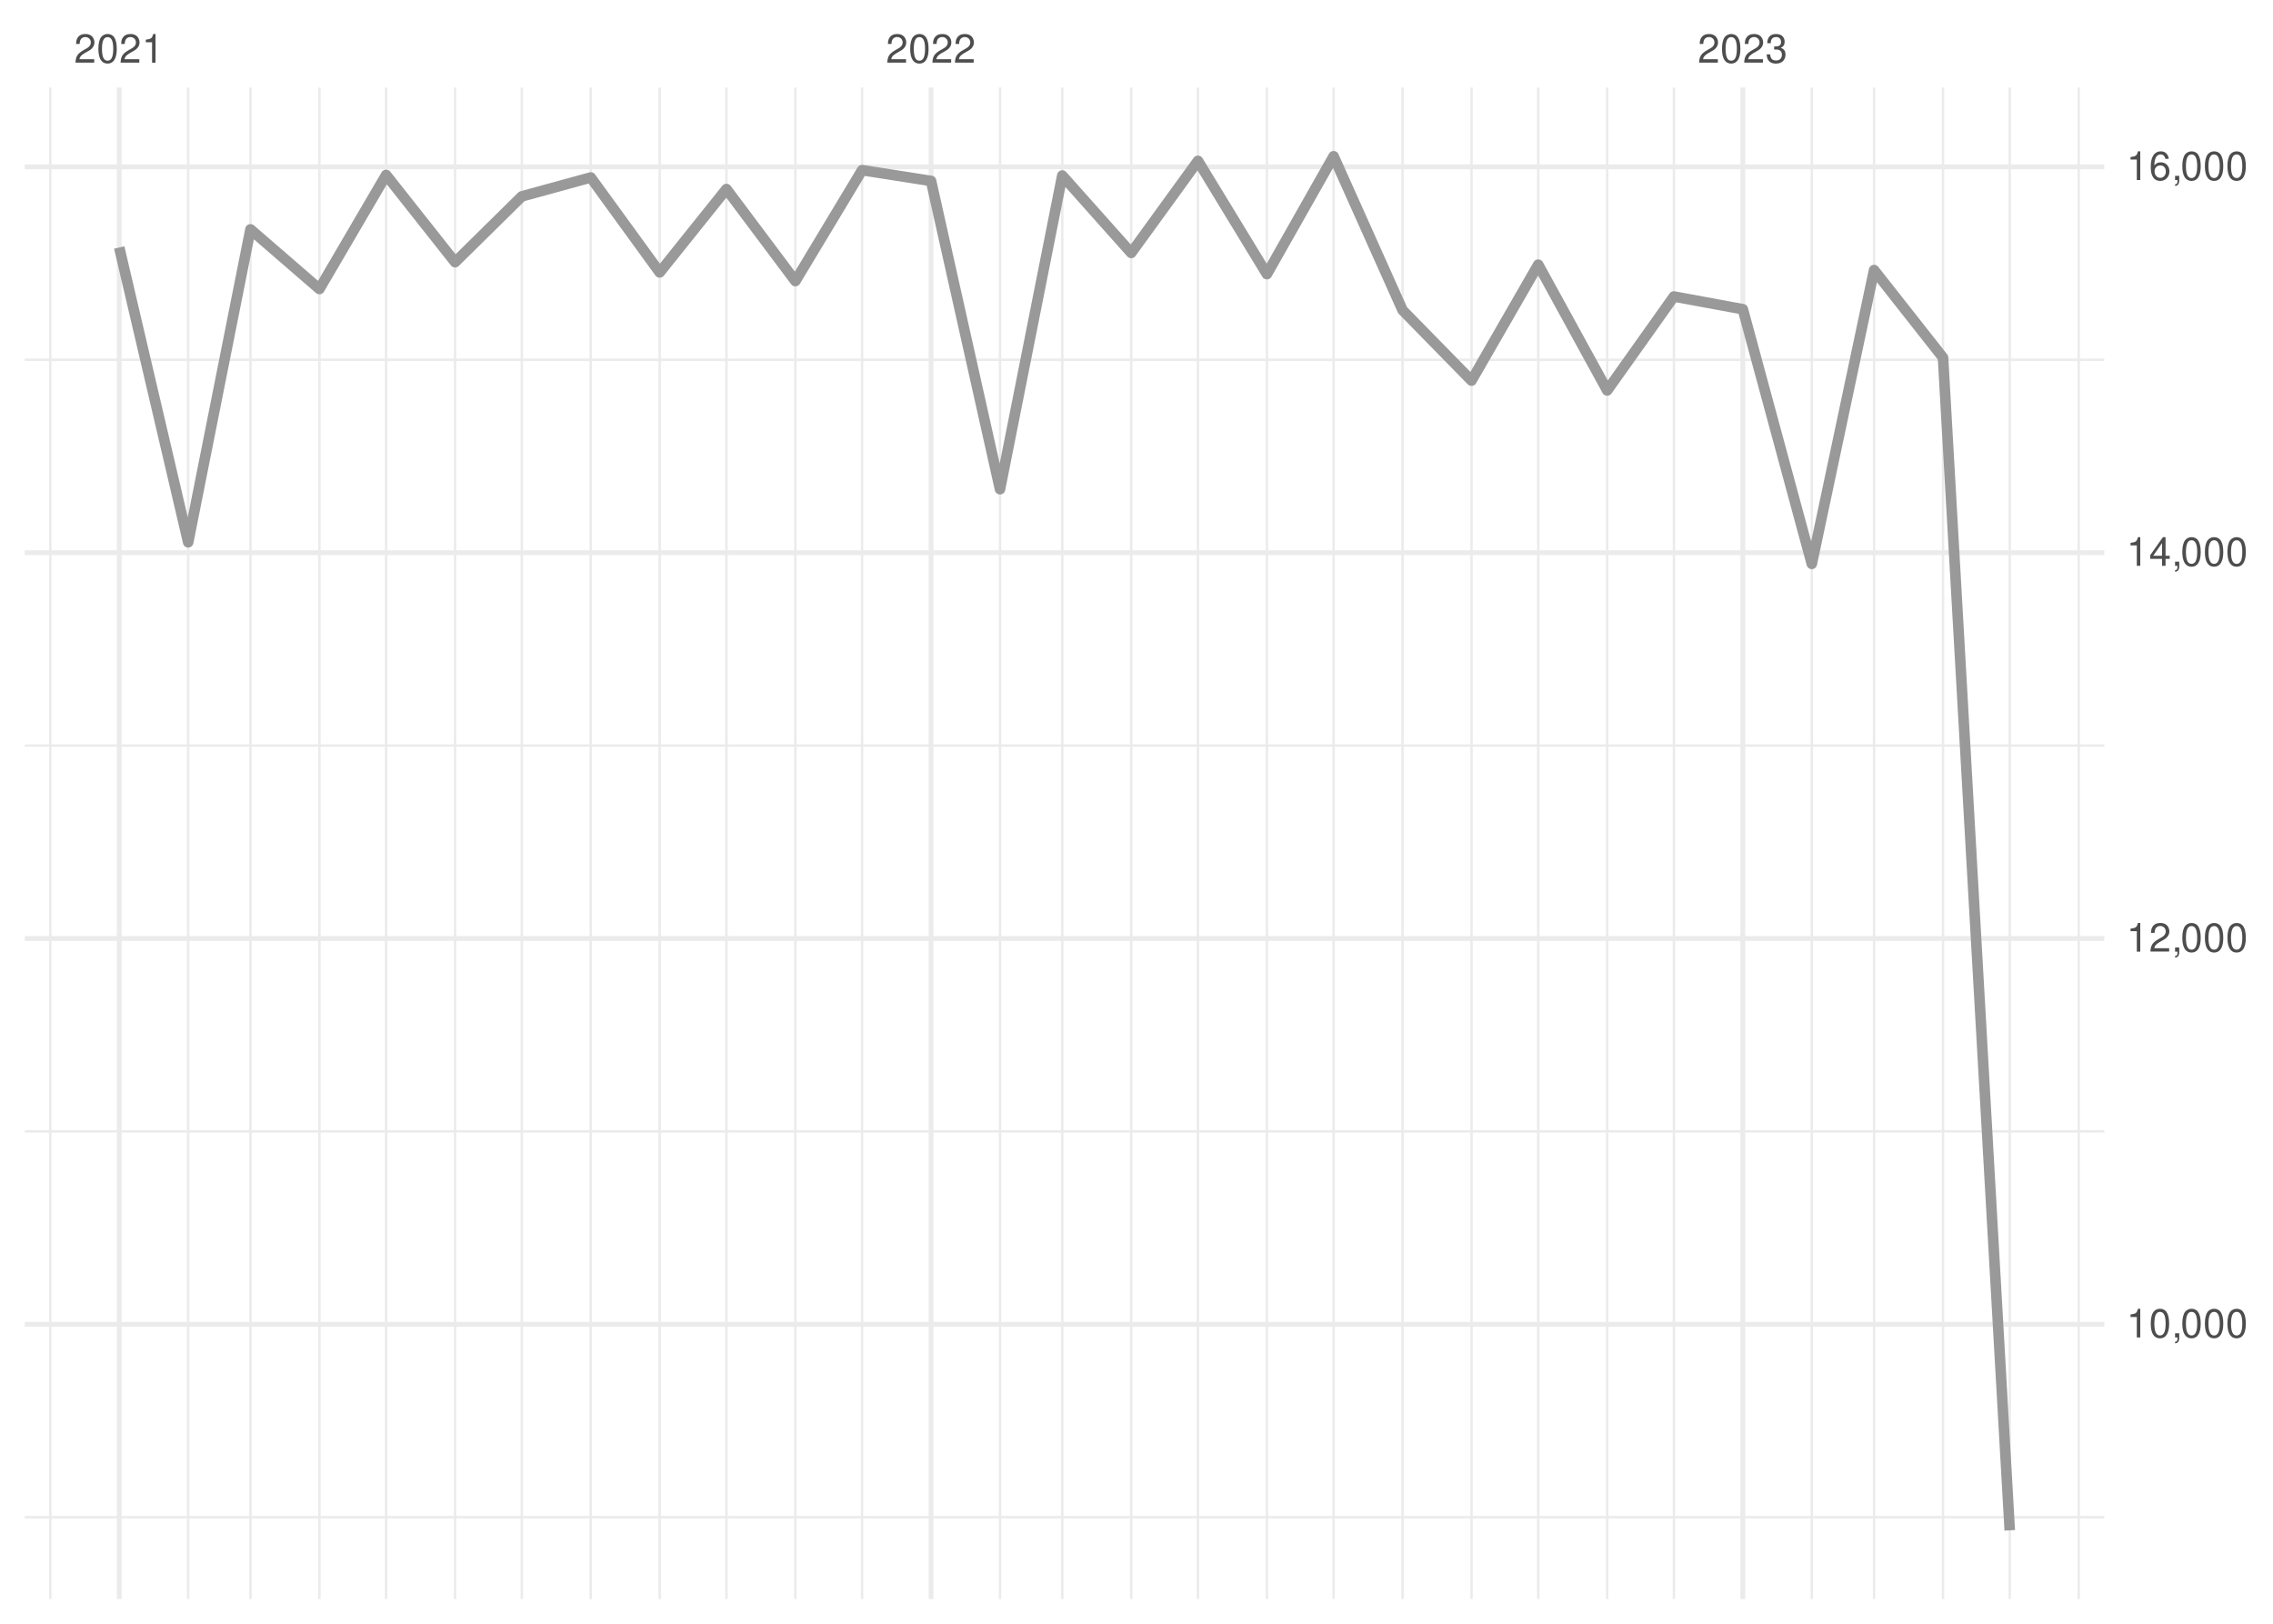
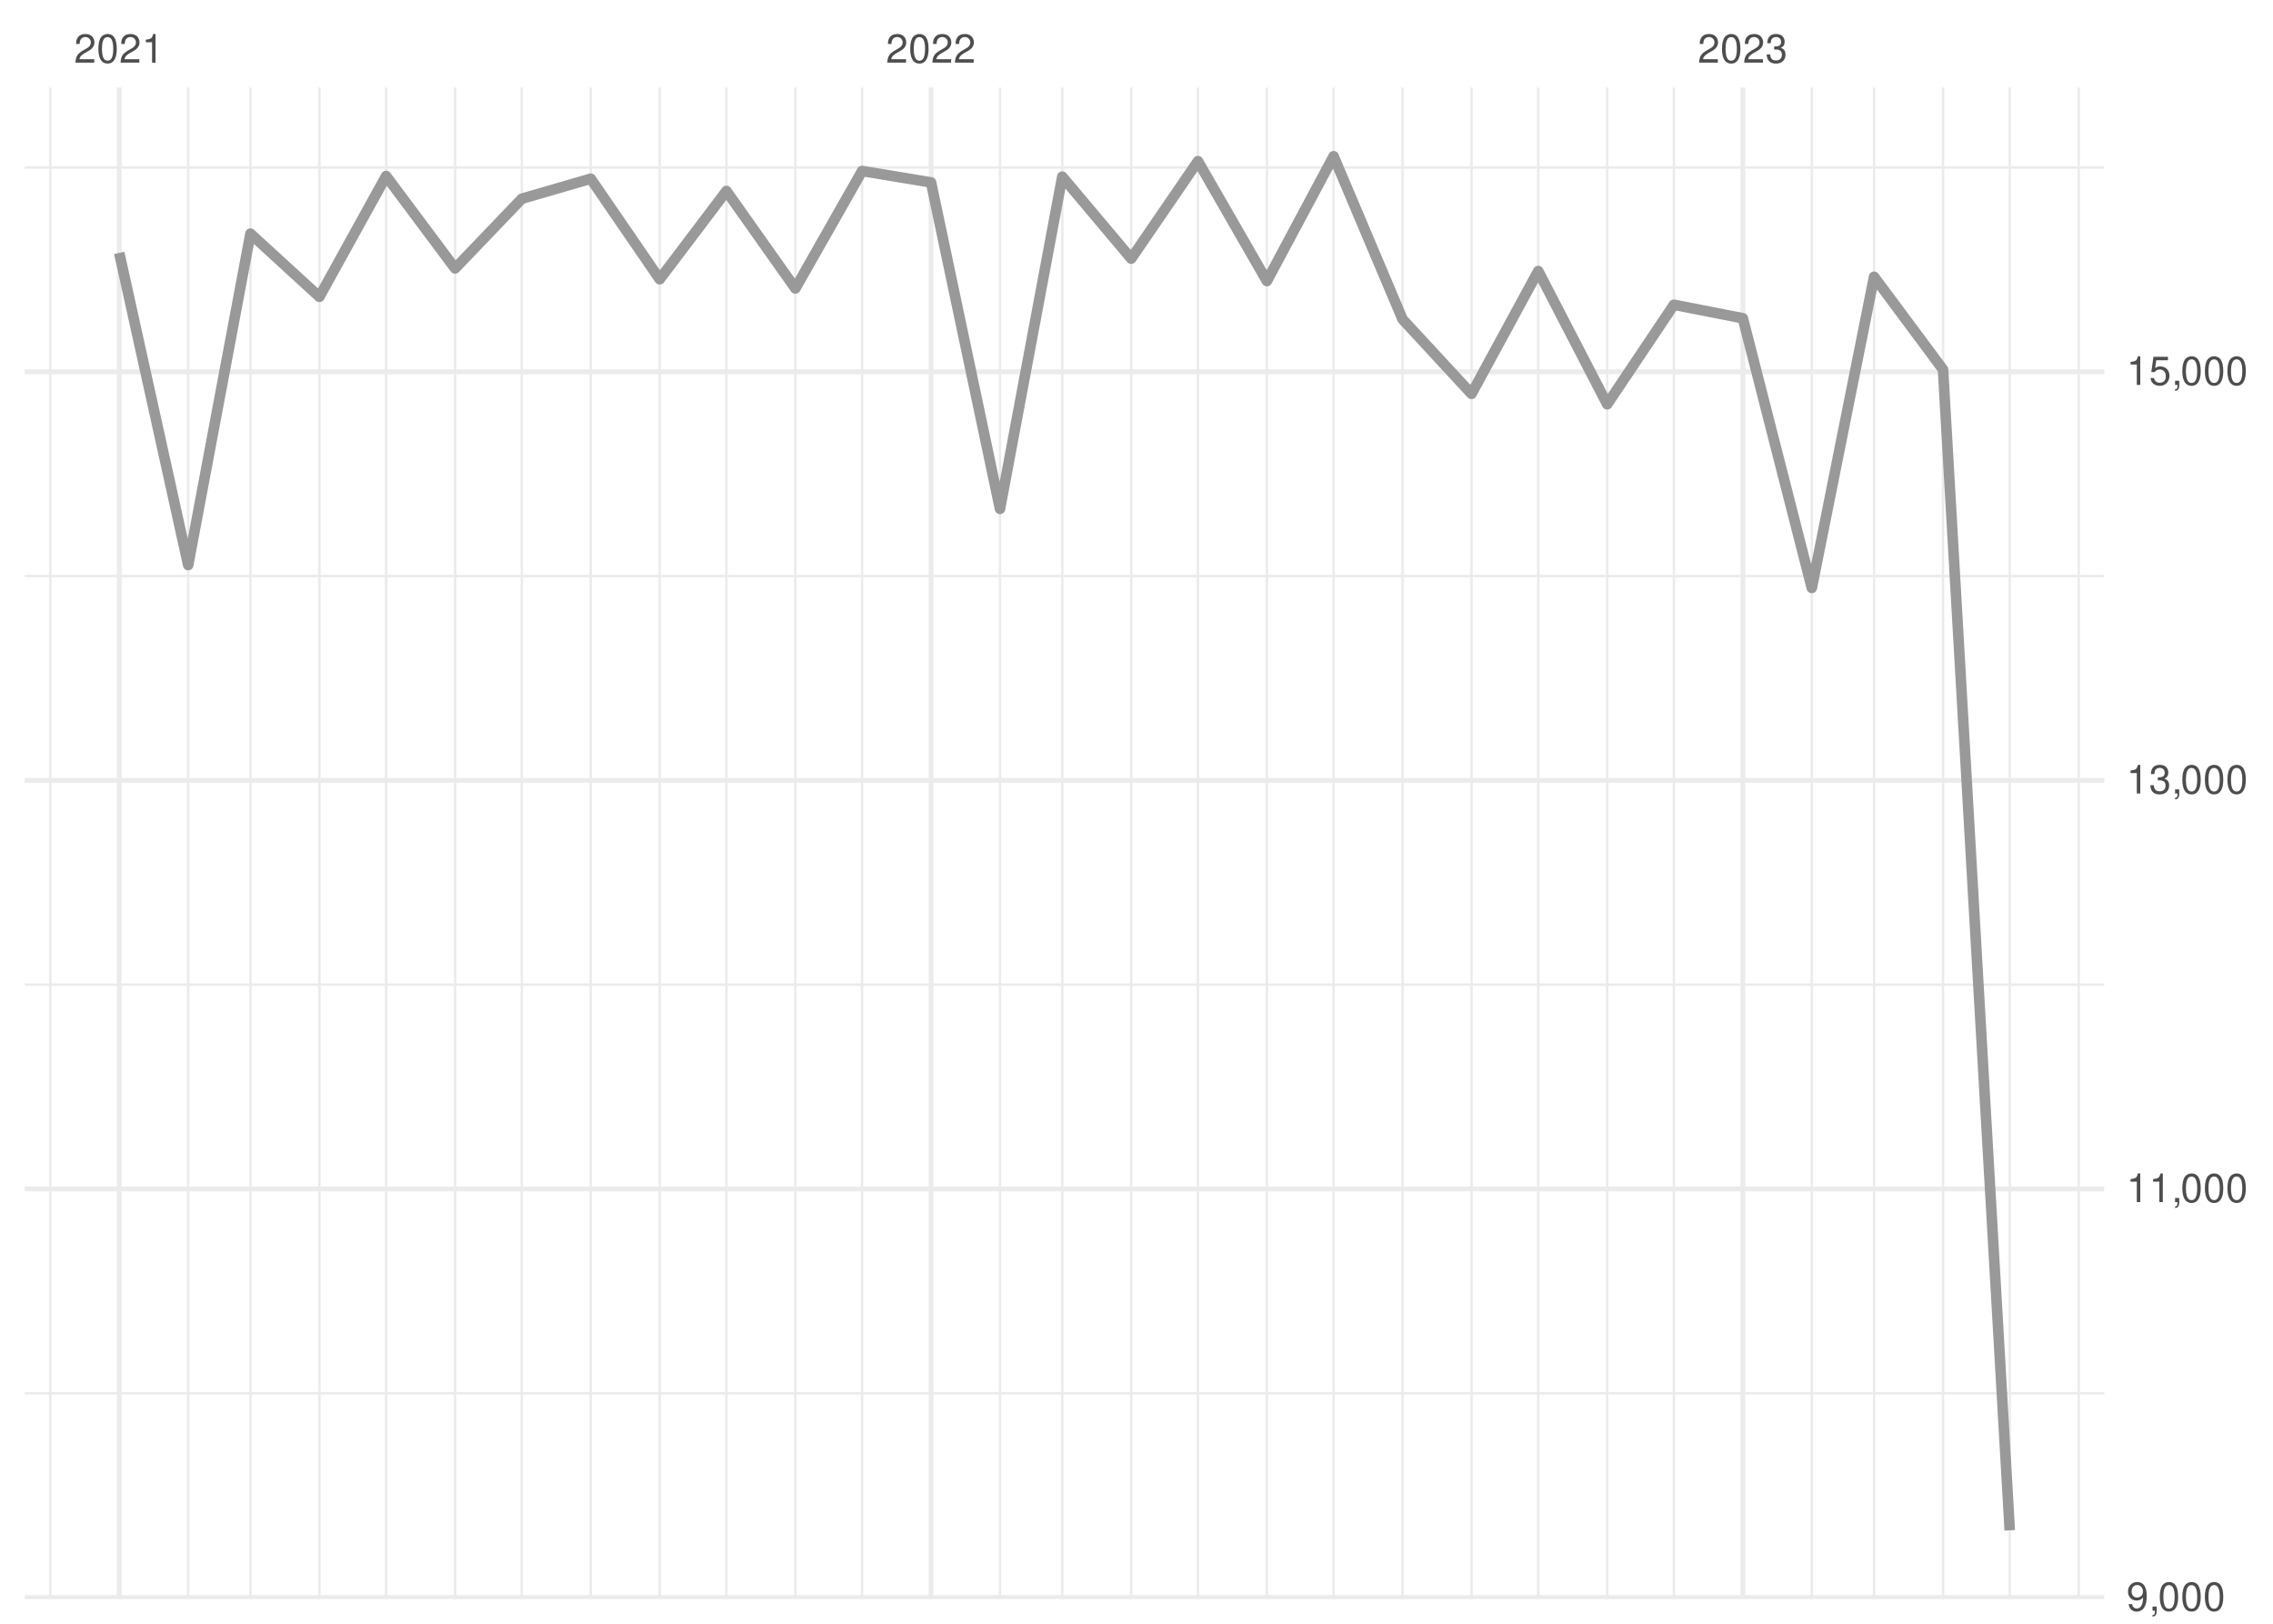
<svg xmlns="http://www.w3.org/2000/svg" xmlns:xlink="http://www.w3.org/1999/xlink" width="504pt" height="360pt" viewBox="0 0 504 360" version="1.1">
  <defs>
    <g>
      <symbol overflow="visible" id="glyph0-0">
        <path style="stroke:none;" d="" />
      </symbol>
      <symbol overflow="visible" id="glyph0-1">
        <path style="stroke:none;" d="M 4.453 -0.766 L 1.172 -0.766 C 1.25 -1.297 1.531 -1.625 2.297 -2.094 L 3.172 -2.594 C 4.047 -3.062 4.5 -3.719 4.5 -4.5 C 4.5 -5.031 4.281 -5.531 3.922 -5.875 C 3.547 -6.203 3.094 -6.359 2.5 -6.359 C 1.703 -6.359 1.125 -6.078 0.781 -5.531 C 0.547 -5.203 0.453 -4.797 0.438 -4.156 L 1.219 -4.156 C 1.234 -4.594 1.297 -4.844 1.406 -5.062 C 1.594 -5.438 2 -5.688 2.469 -5.688 C 3.172 -5.688 3.703 -5.172 3.703 -4.484 C 3.703 -3.969 3.406 -3.531 2.859 -3.219 L 2.047 -2.75 C 0.75 -2 0.375 -1.406 0.297 -0.016 L 4.453 -0.016 Z M 4.453 -0.766 " />
      </symbol>
      <symbol overflow="visible" id="glyph0-2">
        <path style="stroke:none;" d="M 2.422 -6.359 C 1.844 -6.359 1.312 -6.094 0.984 -5.672 C 0.578 -5.109 0.375 -4.25 0.375 -3.078 C 0.375 -0.938 1.078 0.203 2.422 0.203 C 3.734 0.203 4.453 -0.938 4.453 -3.031 C 4.453 -4.25 4.266 -5.078 3.859 -5.672 C 3.531 -6.109 3.016 -6.359 2.422 -6.359 Z M 2.422 -5.672 C 3.25 -5.672 3.672 -4.828 3.672 -3.094 C 3.672 -1.281 3.266 -0.438 2.406 -0.438 C 1.578 -0.438 1.172 -1.312 1.172 -3.062 C 1.172 -4.828 1.578 -5.672 2.422 -5.672 Z M 2.422 -5.672 " />
      </symbol>
      <symbol overflow="visible" id="glyph0-3">
        <path style="stroke:none;" d="M 2.281 -4.531 L 2.281 0 L 3.047 0 L 3.047 -6.359 L 2.547 -6.359 C 2.266 -5.391 2.094 -5.25 0.891 -5.094 L 0.891 -4.531 Z M 2.281 -4.531 " />
      </symbol>
      <symbol overflow="visible" id="glyph0-4">
        <path style="stroke:none;" d="M 1.938 -2.922 L 2.359 -2.922 C 3.203 -2.922 3.656 -2.531 3.656 -1.766 C 3.656 -0.969 3.172 -0.484 2.375 -0.484 C 1.516 -0.484 1.109 -0.922 1.062 -1.844 L 0.281 -1.844 C 0.312 -1.344 0.406 -1 0.547 -0.719 C 0.875 -0.109 1.484 0.203 2.344 0.203 C 3.625 0.203 4.453 -0.578 4.453 -1.781 C 4.453 -2.594 4.141 -3.031 3.391 -3.297 C 3.969 -3.531 4.266 -3.969 4.266 -4.609 C 4.266 -5.703 3.547 -6.359 2.359 -6.359 C 1.109 -6.359 0.438 -5.656 0.406 -4.312 L 1.188 -4.312 C 1.203 -4.703 1.234 -4.922 1.328 -5.109 C 1.5 -5.469 1.891 -5.688 2.375 -5.688 C 3.062 -5.688 3.469 -5.266 3.469 -4.578 C 3.469 -4.141 3.312 -3.859 2.969 -3.719 C 2.766 -3.625 2.484 -3.594 1.938 -3.578 Z M 1.938 -2.922 " />
      </symbol>
      <symbol overflow="visible" id="glyph0-5">
+         <path style="stroke:none;" d="M 0.469 -1.453 C 0.609 -0.406 1.281 0.203 2.234 0.203 C 2.922 0.203 3.547 -0.125 3.922 -0.703 C 4.297 -1.328 4.484 -2.109 4.484 -3.25 C 4.484 -4.328 4.312 -5 3.953 -5.562 C 3.609 -6.094 3.062 -6.359 2.375 -6.359 C 1.188 -6.359 0.328 -5.469 0.328 -4.234 C 0.328 -3.062 1.125 -2.25 2.25 -2.25 C 2.844 -2.25 3.281 -2.453 3.672 -2.938 C 3.672 -1.359 3.172 -0.484 2.281 -0.484 C 1.734 -0.484 1.359 -0.828 1.234 -1.453 Z M 2.359 -5.688 C 3.094 -5.688 3.641 -5.078 3.641 -4.25 C 3.641 -3.469 3.109 -2.922 2.344 -2.922 C 1.594 -2.922 1.125 -3.453 1.125 -4.297 C 1.125 -5.109 1.641 -5.688 2.359 -5.688 Z M 2.359 -5.688 " />
+       </symbol>
+       <symbol overflow="visible" id="glyph0-6">
        <path style="stroke:none;" d="M 0.766 -0.922 L 0.766 0 L 1.297 0 L 1.297 0.156 C 1.297 0.766 1.172 0.938 0.766 0.953 L 0.766 1.297 C 1.344 1.312 1.688 0.891 1.688 0.141 L 1.688 -0.922 Z M 0.766 -0.922 " />
      </symbol>
-       <symbol overflow="visible" id="glyph0-6">
-         <path style="stroke:none;" d="M 2.875 -1.547 L 2.875 0 L 3.656 0 L 3.656 -1.547 L 4.578 -1.547 L 4.578 -2.234 L 3.656 -2.234 L 3.656 -6.359 L 3.078 -6.359 L 0.25 -2.359 L 0.25 -1.547 Z M 2.875 -2.234 L 0.922 -2.234 L 2.875 -5.047 Z M 2.875 -2.234 " />
-       </symbol>
      <symbol overflow="visible" id="glyph0-7">
-         <path style="stroke:none;" d="M 4.375 -4.703 C 4.234 -5.75 3.562 -6.359 2.609 -6.359 C 1.922 -6.359 1.312 -6.031 0.938 -5.453 C 0.547 -4.828 0.375 -4.062 0.375 -2.906 C 0.375 -1.828 0.531 -1.156 0.906 -0.594 C 1.234 -0.078 1.781 0.203 2.469 0.203 C 3.656 0.203 4.516 -0.688 4.516 -1.922 C 4.516 -3.094 3.719 -3.922 2.609 -3.922 C 1.984 -3.922 1.5 -3.688 1.172 -3.234 C 1.172 -4.797 1.672 -5.672 2.562 -5.672 C 3.109 -5.672 3.484 -5.328 3.609 -4.703 Z M 2.5 -3.234 C 3.25 -3.234 3.719 -2.703 3.719 -1.859 C 3.719 -1.062 3.188 -0.484 2.484 -0.484 C 1.766 -0.484 1.219 -1.094 1.219 -1.906 C 1.219 -2.688 1.734 -3.234 2.5 -3.234 Z M 2.5 -3.234 " />
+         <path style="stroke:none;" d="M 4.188 -6.234 L 0.969 -6.234 L 0.5 -2.844 L 1.219 -2.844 C 1.578 -3.266 1.875 -3.422 2.359 -3.422 C 3.203 -3.422 3.719 -2.844 3.719 -1.922 C 3.719 -1.031 3.203 -0.484 2.359 -0.484 C 1.688 -0.484 1.266 -0.828 1.078 -1.531 L 0.312 -1.531 C 0.406 -1.016 0.5 -0.781 0.688 -0.547 C 1.031 -0.078 1.672 0.203 2.375 0.203 C 3.641 0.203 4.516 -0.719 4.516 -2.031 C 4.516 -3.266 3.688 -4.109 2.5 -4.109 C 2.062 -4.109 1.703 -4 1.344 -3.734 L 1.594 -5.469 L 4.188 -5.469 Z M 4.188 -6.234 " />
      </symbol>
    </g>
    <clipPath id="clip1">
-       <path d="M 5.48 336 L 466.59 336 L 466.59 337 L 5.48 337 Z M 5.48 336 " />
+       <path d="M 5.48 308 L 466.59 308 L 466.59 310 L 5.48 310 Z M 5.48 308 " />
    </clipPath>
    <clipPath id="clip2">
-       <path d="M 5.48 250 L 466.59 250 L 466.59 252 L 5.48 252 Z M 5.48 250 " />
+       <path d="M 5.48 218 L 466.59 218 L 466.59 219 L 5.48 219 Z M 5.48 218 " />
    </clipPath>
    <clipPath id="clip3">
-       <path d="M 5.48 165 L 466.59 165 L 466.59 166 L 5.48 166 Z M 5.48 165 " />
+       <path d="M 5.48 127 L 466.59 127 L 466.59 128 L 5.48 128 Z M 5.48 127 " />
    </clipPath>
    <clipPath id="clip4">
-       <path d="M 5.48 79 L 466.59 79 L 466.59 81 L 5.48 81 Z M 5.48 79 " />
+       <path d="M 5.48 36 L 466.59 36 L 466.59 38 L 5.48 38 Z M 5.48 36 " />
    </clipPath>
    <clipPath id="clip5">
      <path d="M 10 19.41 L 12 19.41 L 12 354.52 L 10 354.52 Z M 10 19.41 " />
    </clipPath>
    <clipPath id="clip6">
      <path d="M 41 19.41 L 42 19.41 L 42 354.52 L 41 354.52 Z M 41 19.41 " />
    </clipPath>
    <clipPath id="clip7">
      <path d="M 55 19.41 L 56 19.41 L 56 354.52 L 55 354.52 Z M 55 19.41 " />
    </clipPath>
    <clipPath id="clip8">
      <path d="M 70 19.41 L 72 19.41 L 72 354.52 L 70 354.52 Z M 70 19.41 " />
    </clipPath>
    <clipPath id="clip9">
      <path d="M 85 19.41 L 86 19.41 L 86 354.52 L 85 354.52 Z M 85 19.41 " />
    </clipPath>
    <clipPath id="clip10">
      <path d="M 100 19.41 L 102 19.41 L 102 354.52 L 100 354.52 Z M 100 19.41 " />
    </clipPath>
    <clipPath id="clip11">
      <path d="M 115 19.41 L 116 19.41 L 116 354.52 L 115 354.52 Z M 115 19.41 " />
    </clipPath>
    <clipPath id="clip12">
      <path d="M 130 19.41 L 132 19.41 L 132 354.52 L 130 354.52 Z M 130 19.41 " />
    </clipPath>
    <clipPath id="clip13">
      <path d="M 146 19.41 L 147 19.41 L 147 354.52 L 146 354.52 Z M 146 19.41 " />
    </clipPath>
    <clipPath id="clip14">
      <path d="M 160 19.41 L 162 19.41 L 162 354.52 L 160 354.52 Z M 160 19.41 " />
    </clipPath>
    <clipPath id="clip15">
      <path d="M 176 19.41 L 177 19.41 L 177 354.52 L 176 354.52 Z M 176 19.41 " />
    </clipPath>
    <clipPath id="clip16">
      <path d="M 190 19.41 L 192 19.41 L 192 354.52 L 190 354.52 Z M 190 19.41 " />
    </clipPath>
    <clipPath id="clip17">
      <path d="M 221 19.41 L 222 19.41 L 222 354.52 L 221 354.52 Z M 221 19.41 " />
    </clipPath>
    <clipPath id="clip18">
      <path d="M 235 19.41 L 236 19.41 L 236 354.52 L 235 354.52 Z M 235 19.41 " />
    </clipPath>
    <clipPath id="clip19">
      <path d="M 250 19.41 L 252 19.41 L 252 354.52 L 250 354.52 Z M 250 19.41 " />
    </clipPath>
    <clipPath id="clip20">
      <path d="M 265 19.41 L 266 19.41 L 266 354.52 L 265 354.52 Z M 265 19.41 " />
    </clipPath>
    <clipPath id="clip21">
      <path d="M 280 19.41 L 282 19.41 L 282 354.52 L 280 354.52 Z M 280 19.41 " />
    </clipPath>
    <clipPath id="clip22">
      <path d="M 295 19.41 L 296 19.41 L 296 354.52 L 295 354.52 Z M 295 19.41 " />
    </clipPath>
    <clipPath id="clip23">
      <path d="M 310 19.41 L 312 19.41 L 312 354.52 L 310 354.52 Z M 310 19.41 " />
    </clipPath>
    <clipPath id="clip24">
      <path d="M 326 19.41 L 327 19.41 L 327 354.52 L 326 354.52 Z M 326 19.41 " />
    </clipPath>
    <clipPath id="clip25">
      <path d="M 340 19.41 L 342 19.41 L 342 354.52 L 340 354.52 Z M 340 19.41 " />
    </clipPath>
    <clipPath id="clip26">
      <path d="M 356 19.41 L 357 19.41 L 357 354.52 L 356 354.52 Z M 356 19.41 " />
    </clipPath>
    <clipPath id="clip27">
      <path d="M 370 19.41 L 372 19.41 L 372 354.52 L 370 354.52 Z M 370 19.41 " />
    </clipPath>
    <clipPath id="clip28">
      <path d="M 401 19.41 L 403 19.41 L 403 354.52 L 401 354.52 Z M 401 19.41 " />
    </clipPath>
    <clipPath id="clip29">
      <path d="M 415 19.41 L 416 19.41 L 416 354.52 L 415 354.52 Z M 415 19.41 " />
    </clipPath>
    <clipPath id="clip30">
      <path d="M 430 19.41 L 432 19.41 L 432 354.52 L 430 354.52 Z M 430 19.41 " />
    </clipPath>
    <clipPath id="clip31">
      <path d="M 445 19.41 L 446 19.41 L 446 354.52 L 445 354.52 Z M 445 19.41 " />
    </clipPath>
    <clipPath id="clip32">
      <path d="M 460 19.41 L 462 19.41 L 462 354.52 L 460 354.52 Z M 460 19.41 " />
    </clipPath>
    <clipPath id="clip33">
-       <path d="M 5.48 293 L 466.59 293 L 466.59 295 L 5.48 295 Z M 5.48 293 " />
+       <path d="M 5.48 353 L 466.59 353 L 466.59 354.52 L 5.48 354.52 Z M 5.48 353 " />
    </clipPath>
    <clipPath id="clip34">
-       <path d="M 5.48 207 L 466.59 207 L 466.59 209 L 5.48 209 Z M 5.48 207 " />
+       <path d="M 5.48 263 L 466.59 263 L 466.59 265 L 5.48 265 Z M 5.48 263 " />
    </clipPath>
    <clipPath id="clip35">
-       <path d="M 5.48 122 L 466.59 122 L 466.59 124 L 5.48 124 Z M 5.48 122 " />
+       <path d="M 5.48 172 L 466.59 172 L 466.59 174 L 5.48 174 Z M 5.48 172 " />
    </clipPath>
    <clipPath id="clip36">
-       <path d="M 5.48 36 L 466.59 36 L 466.59 38 L 5.48 38 Z M 5.48 36 " />
+       <path d="M 5.48 81 L 466.59 81 L 466.59 83 L 5.48 83 Z M 5.48 81 " />
    </clipPath>
    <clipPath id="clip37">
      <path d="M 25 19.41 L 27 19.41 L 27 354.52 L 25 354.52 Z M 25 19.41 " />
    </clipPath>
    <clipPath id="clip38">
      <path d="M 205 19.41 L 207 19.41 L 207 354.52 L 205 354.52 Z M 205 19.41 " />
    </clipPath>
    <clipPath id="clip39">
      <path d="M 385 19.41 L 387 19.41 L 387 354.52 L 385 354.52 Z M 385 19.41 " />
    </clipPath>
  </defs>
  <g id="surface26">
    <rect x="0" y="0" width="504" height="360" style="fill:rgb(100%,100%,100%);fill-opacity:1;stroke:none;" />
    <g clip-path="url(#clip1)" clip-rule="nonzero">
-       <path style="fill:none;stroke-width:0.533;stroke-linecap:butt;stroke-linejoin:round;stroke:rgb(92.157%,92.157%,92.157%);stroke-opacity:1;stroke-miterlimit:10;" d="M 5.48 336.379 L 466.59 336.379 " />
+       <path style="fill:none;stroke-width:0.533;stroke-linecap:butt;stroke-linejoin:round;stroke:rgb(92.157%,92.157%,92.157%);stroke-opacity:1;stroke-miterlimit:10;" d="M 5.48 308.895 L 466.59 308.895 " />
    </g>
    <g clip-path="url(#clip2)" clip-rule="nonzero">
-       <path style="fill:none;stroke-width:0.533;stroke-linecap:butt;stroke-linejoin:round;stroke:rgb(92.157%,92.157%,92.157%);stroke-opacity:1;stroke-miterlimit:10;" d="M 5.48 250.84 L 466.59 250.84 " />
+       <path style="fill:none;stroke-width:0.533;stroke-linecap:butt;stroke-linejoin:round;stroke:rgb(92.157%,92.157%,92.157%);stroke-opacity:1;stroke-miterlimit:10;" d="M 5.48 218.309 L 466.59 218.309 " />
    </g>
    <g clip-path="url(#clip3)" clip-rule="nonzero">
-       <path style="fill:none;stroke-width:0.533;stroke-linecap:butt;stroke-linejoin:round;stroke:rgb(92.157%,92.157%,92.157%);stroke-opacity:1;stroke-miterlimit:10;" d="M 5.48 165.305 L 466.59 165.305 " />
+       <path style="fill:none;stroke-width:0.533;stroke-linecap:butt;stroke-linejoin:round;stroke:rgb(92.157%,92.157%,92.157%);stroke-opacity:1;stroke-miterlimit:10;" d="M 5.48 127.723 L 466.59 127.723 " />
    </g>
    <g clip-path="url(#clip4)" clip-rule="nonzero">
-       <path style="fill:none;stroke-width:0.533;stroke-linecap:butt;stroke-linejoin:round;stroke:rgb(92.157%,92.157%,92.157%);stroke-opacity:1;stroke-miterlimit:10;" d="M 5.48 79.766 L 466.59 79.766 " />
+       <path style="fill:none;stroke-width:0.533;stroke-linecap:butt;stroke-linejoin:round;stroke:rgb(92.157%,92.157%,92.157%);stroke-opacity:1;stroke-miterlimit:10;" d="M 5.48 37.133 L 466.59 37.133 " />
    </g>
    <g clip-path="url(#clip5)" clip-rule="nonzero">
      <path style="fill:none;stroke-width:0.533;stroke-linecap:butt;stroke-linejoin:round;stroke:rgb(92.157%,92.157%,92.157%);stroke-opacity:1;stroke-miterlimit:10;" d="M 11.152 354.52 L 11.152 19.41 " />
    </g>
    <g clip-path="url(#clip6)" clip-rule="nonzero">
      <path style="fill:none;stroke-width:0.533;stroke-linecap:butt;stroke-linejoin:round;stroke:rgb(92.157%,92.157%,92.157%);stroke-opacity:1;stroke-miterlimit:10;" d="M 41.727 354.52 L 41.727 19.41 " />
    </g>
    <g clip-path="url(#clip7)" clip-rule="nonzero">
      <path style="fill:none;stroke-width:0.533;stroke-linecap:butt;stroke-linejoin:round;stroke:rgb(92.157%,92.157%,92.157%);stroke-opacity:1;stroke-miterlimit:10;" d="M 55.535 354.52 L 55.535 19.41 " />
    </g>
    <g clip-path="url(#clip8)" clip-rule="nonzero">
      <path style="fill:none;stroke-width:0.533;stroke-linecap:butt;stroke-linejoin:round;stroke:rgb(92.157%,92.157%,92.157%);stroke-opacity:1;stroke-miterlimit:10;" d="M 70.824 354.52 L 70.824 19.41 " />
    </g>
    <g clip-path="url(#clip9)" clip-rule="nonzero">
      <path style="fill:none;stroke-width:0.533;stroke-linecap:butt;stroke-linejoin:round;stroke:rgb(92.157%,92.157%,92.157%);stroke-opacity:1;stroke-miterlimit:10;" d="M 85.617 354.52 L 85.617 19.41 " />
    </g>
    <g clip-path="url(#clip10)" clip-rule="nonzero">
      <path style="fill:none;stroke-width:0.533;stroke-linecap:butt;stroke-linejoin:round;stroke:rgb(92.157%,92.157%,92.157%);stroke-opacity:1;stroke-miterlimit:10;" d="M 100.906 354.52 L 100.906 19.41 " />
    </g>
    <g clip-path="url(#clip11)" clip-rule="nonzero">
      <path style="fill:none;stroke-width:0.533;stroke-linecap:butt;stroke-linejoin:round;stroke:rgb(92.157%,92.157%,92.157%);stroke-opacity:1;stroke-miterlimit:10;" d="M 115.703 354.52 L 115.703 19.41 " />
    </g>
    <g clip-path="url(#clip12)" clip-rule="nonzero">
      <path style="fill:none;stroke-width:0.533;stroke-linecap:butt;stroke-linejoin:round;stroke:rgb(92.157%,92.157%,92.157%);stroke-opacity:1;stroke-miterlimit:10;" d="M 130.988 354.52 L 130.988 19.41 " />
    </g>
    <g clip-path="url(#clip13)" clip-rule="nonzero">
      <path style="fill:none;stroke-width:0.533;stroke-linecap:butt;stroke-linejoin:round;stroke:rgb(92.157%,92.157%,92.157%);stroke-opacity:1;stroke-miterlimit:10;" d="M 146.277 354.52 L 146.277 19.41 " />
    </g>
    <g clip-path="url(#clip14)" clip-rule="nonzero">
      <path style="fill:none;stroke-width:0.533;stroke-linecap:butt;stroke-linejoin:round;stroke:rgb(92.157%,92.157%,92.157%);stroke-opacity:1;stroke-miterlimit:10;" d="M 161.074 354.52 L 161.074 19.41 " />
    </g>
    <g clip-path="url(#clip15)" clip-rule="nonzero">
      <path style="fill:none;stroke-width:0.533;stroke-linecap:butt;stroke-linejoin:round;stroke:rgb(92.157%,92.157%,92.157%);stroke-opacity:1;stroke-miterlimit:10;" d="M 176.359 354.52 L 176.359 19.41 " />
    </g>
    <g clip-path="url(#clip16)" clip-rule="nonzero">
      <path style="fill:none;stroke-width:0.533;stroke-linecap:butt;stroke-linejoin:round;stroke:rgb(92.157%,92.157%,92.157%);stroke-opacity:1;stroke-miterlimit:10;" d="M 191.156 354.52 L 191.156 19.41 " />
    </g>
    <g clip-path="url(#clip17)" clip-rule="nonzero">
      <path style="fill:none;stroke-width:0.533;stroke-linecap:butt;stroke-linejoin:round;stroke:rgb(92.157%,92.157%,92.157%);stroke-opacity:1;stroke-miterlimit:10;" d="M 221.734 354.52 L 221.734 19.41 " />
    </g>
    <g clip-path="url(#clip18)" clip-rule="nonzero">
      <path style="fill:none;stroke-width:0.533;stroke-linecap:butt;stroke-linejoin:round;stroke:rgb(92.157%,92.157%,92.157%);stroke-opacity:1;stroke-miterlimit:10;" d="M 235.543 354.52 L 235.543 19.41 " />
    </g>
    <g clip-path="url(#clip19)" clip-rule="nonzero">
      <path style="fill:none;stroke-width:0.533;stroke-linecap:butt;stroke-linejoin:round;stroke:rgb(92.157%,92.157%,92.157%);stroke-opacity:1;stroke-miterlimit:10;" d="M 250.828 354.52 L 250.828 19.41 " />
    </g>
    <g clip-path="url(#clip20)" clip-rule="nonzero">
      <path style="fill:none;stroke-width:0.533;stroke-linecap:butt;stroke-linejoin:round;stroke:rgb(92.157%,92.157%,92.157%);stroke-opacity:1;stroke-miterlimit:10;" d="M 265.625 354.52 L 265.625 19.41 " />
    </g>
    <g clip-path="url(#clip21)" clip-rule="nonzero">
      <path style="fill:none;stroke-width:0.533;stroke-linecap:butt;stroke-linejoin:round;stroke:rgb(92.157%,92.157%,92.157%);stroke-opacity:1;stroke-miterlimit:10;" d="M 280.914 354.52 L 280.914 19.41 " />
    </g>
    <g clip-path="url(#clip22)" clip-rule="nonzero">
      <path style="fill:none;stroke-width:0.533;stroke-linecap:butt;stroke-linejoin:round;stroke:rgb(92.157%,92.157%,92.157%);stroke-opacity:1;stroke-miterlimit:10;" d="M 295.707 354.52 L 295.707 19.41 " />
    </g>
    <g clip-path="url(#clip23)" clip-rule="nonzero">
      <path style="fill:none;stroke-width:0.533;stroke-linecap:butt;stroke-linejoin:round;stroke:rgb(92.157%,92.157%,92.157%);stroke-opacity:1;stroke-miterlimit:10;" d="M 310.996 354.52 L 310.996 19.41 " />
    </g>
    <g clip-path="url(#clip24)" clip-rule="nonzero">
      <path style="fill:none;stroke-width:0.533;stroke-linecap:butt;stroke-linejoin:round;stroke:rgb(92.157%,92.157%,92.157%);stroke-opacity:1;stroke-miterlimit:10;" d="M 326.285 354.52 L 326.285 19.41 " />
    </g>
    <g clip-path="url(#clip25)" clip-rule="nonzero">
      <path style="fill:none;stroke-width:0.533;stroke-linecap:butt;stroke-linejoin:round;stroke:rgb(92.157%,92.157%,92.157%);stroke-opacity:1;stroke-miterlimit:10;" d="M 341.078 354.52 L 341.078 19.41 " />
    </g>
    <g clip-path="url(#clip26)" clip-rule="nonzero">
      <path style="fill:none;stroke-width:0.533;stroke-linecap:butt;stroke-linejoin:round;stroke:rgb(92.157%,92.157%,92.157%);stroke-opacity:1;stroke-miterlimit:10;" d="M 356.367 354.52 L 356.367 19.41 " />
    </g>
    <g clip-path="url(#clip27)" clip-rule="nonzero">
      <path style="fill:none;stroke-width:0.533;stroke-linecap:butt;stroke-linejoin:round;stroke:rgb(92.157%,92.157%,92.157%);stroke-opacity:1;stroke-miterlimit:10;" d="M 371.16 354.52 L 371.16 19.41 " />
    </g>
    <g clip-path="url(#clip28)" clip-rule="nonzero">
      <path style="fill:none;stroke-width:0.533;stroke-linecap:butt;stroke-linejoin:round;stroke:rgb(92.157%,92.157%,92.157%);stroke-opacity:1;stroke-miterlimit:10;" d="M 401.738 354.52 L 401.738 19.41 " />
    </g>
    <g clip-path="url(#clip29)" clip-rule="nonzero">
      <path style="fill:none;stroke-width:0.533;stroke-linecap:butt;stroke-linejoin:round;stroke:rgb(92.157%,92.157%,92.157%);stroke-opacity:1;stroke-miterlimit:10;" d="M 415.547 354.52 L 415.547 19.41 " />
    </g>
    <g clip-path="url(#clip30)" clip-rule="nonzero">
      <path style="fill:none;stroke-width:0.533;stroke-linecap:butt;stroke-linejoin:round;stroke:rgb(92.157%,92.157%,92.157%);stroke-opacity:1;stroke-miterlimit:10;" d="M 430.836 354.52 L 430.836 19.41 " />
    </g>
    <g clip-path="url(#clip31)" clip-rule="nonzero">
      <path style="fill:none;stroke-width:0.533;stroke-linecap:butt;stroke-linejoin:round;stroke:rgb(92.157%,92.157%,92.157%);stroke-opacity:1;stroke-miterlimit:10;" d="M 445.629 354.52 L 445.629 19.41 " />
    </g>
    <g clip-path="url(#clip32)" clip-rule="nonzero">
      <path style="fill:none;stroke-width:0.533;stroke-linecap:butt;stroke-linejoin:round;stroke:rgb(92.157%,92.157%,92.157%);stroke-opacity:1;stroke-miterlimit:10;" d="M 460.918 354.52 L 460.918 19.41 " />
    </g>
    <g clip-path="url(#clip33)" clip-rule="nonzero">
-       <path style="fill:none;stroke-width:1.067;stroke-linecap:butt;stroke-linejoin:round;stroke:rgb(92.157%,92.157%,92.157%);stroke-opacity:1;stroke-miterlimit:10;" d="M 5.48 293.609 L 466.59 293.609 " />
+       <path style="fill:none;stroke-width:1.067;stroke-linecap:butt;stroke-linejoin:round;stroke:rgb(92.157%,92.157%,92.157%);stroke-opacity:1;stroke-miterlimit:10;" d="M 5.48 354.191 L 466.59 354.191 " />
    </g>
    <g clip-path="url(#clip34)" clip-rule="nonzero">
-       <path style="fill:none;stroke-width:1.067;stroke-linecap:butt;stroke-linejoin:round;stroke:rgb(92.157%,92.157%,92.157%);stroke-opacity:1;stroke-miterlimit:10;" d="M 5.48 208.074 L 466.59 208.074 " />
+       <path style="fill:none;stroke-width:1.067;stroke-linecap:butt;stroke-linejoin:round;stroke:rgb(92.157%,92.157%,92.157%);stroke-opacity:1;stroke-miterlimit:10;" d="M 5.48 263.602 L 466.59 263.602 " />
    </g>
    <g clip-path="url(#clip35)" clip-rule="nonzero">
-       <path style="fill:none;stroke-width:1.067;stroke-linecap:butt;stroke-linejoin:round;stroke:rgb(92.157%,92.157%,92.157%);stroke-opacity:1;stroke-miterlimit:10;" d="M 5.48 122.535 L 466.59 122.535 " />
+       <path style="fill:none;stroke-width:1.067;stroke-linecap:butt;stroke-linejoin:round;stroke:rgb(92.157%,92.157%,92.157%);stroke-opacity:1;stroke-miterlimit:10;" d="M 5.48 173.016 L 466.59 173.016 " />
    </g>
    <g clip-path="url(#clip36)" clip-rule="nonzero">
-       <path style="fill:none;stroke-width:1.067;stroke-linecap:butt;stroke-linejoin:round;stroke:rgb(92.157%,92.157%,92.157%);stroke-opacity:1;stroke-miterlimit:10;" d="M 5.48 36.996 L 466.59 36.996 " />
+       <path style="fill:none;stroke-width:1.067;stroke-linecap:butt;stroke-linejoin:round;stroke:rgb(92.157%,92.157%,92.157%);stroke-opacity:1;stroke-miterlimit:10;" d="M 5.48 82.43 L 466.59 82.43 " />
    </g>
    <g clip-path="url(#clip37)" clip-rule="nonzero">
      <path style="fill:none;stroke-width:1.067;stroke-linecap:butt;stroke-linejoin:round;stroke:rgb(92.157%,92.157%,92.157%);stroke-opacity:1;stroke-miterlimit:10;" d="M 26.438 354.52 L 26.438 19.41 " />
    </g>
    <g clip-path="url(#clip38)" clip-rule="nonzero">
      <path style="fill:none;stroke-width:1.067;stroke-linecap:butt;stroke-linejoin:round;stroke:rgb(92.157%,92.157%,92.157%);stroke-opacity:1;stroke-miterlimit:10;" d="M 206.445 354.52 L 206.445 19.41 " />
    </g>
    <g clip-path="url(#clip39)" clip-rule="nonzero">
      <path style="fill:none;stroke-width:1.067;stroke-linecap:butt;stroke-linejoin:round;stroke:rgb(92.157%,92.157%,92.157%);stroke-opacity:1;stroke-miterlimit:10;" d="M 386.449 354.52 L 386.449 19.41 " />
    </g>
-     <path style="fill:none;stroke-width:2.347;stroke-linecap:butt;stroke-linejoin:round;stroke:rgb(60%,60%,60%);stroke-opacity:1;stroke-miterlimit:10;" d="M 26.438 54.875 L 41.727 120.223 L 55.535 50.852 L 70.824 64.07 L 85.617 38.793 L 100.906 58.125 L 115.703 43.539 L 130.988 39.348 L 146.277 60.391 L 161.074 41.914 L 176.359 62.316 L 191.156 37.723 L 206.445 40.117 L 221.734 108.461 L 235.543 38.922 L 250.828 56.07 L 265.625 35.668 L 280.914 60.773 L 295.707 34.645 L 310.996 68.773 L 326.285 84.383 L 341.078 58.68 L 356.367 86.566 L 371.16 65.738 L 386.449 68.559 L 401.738 125.016 L 415.547 59.879 L 430.836 79.293 L 445.629 339.289 " />
+     <path style="fill:none;stroke-width:2.347;stroke-linecap:butt;stroke-linejoin:round;stroke:rgb(60%,60%,60%);stroke-opacity:1;stroke-miterlimit:10;" d="M 26.438 56.066 L 41.727 125.277 L 55.535 51.809 L 70.824 65.805 L 85.617 39.035 L 100.906 59.508 L 115.703 44.062 L 130.988 39.625 L 146.277 61.91 L 161.074 42.344 L 176.359 63.949 L 191.156 37.906 L 206.445 40.441 L 221.734 112.82 L 235.543 39.172 L 250.828 57.336 L 265.625 35.73 L 280.914 62.316 L 295.707 34.645 L 310.996 70.789 L 326.285 87.32 L 341.078 60.098 L 356.367 89.629 L 371.16 67.57 L 386.449 70.562 L 401.738 130.348 L 415.547 61.367 L 430.836 81.93 L 445.629 339.289 " />
    <g style="fill:rgb(30.196%,30.196%,30.196%);fill-opacity:1;">
      <use xlink:href="#glyph0-1" x="16.438" y="13.896" />
      <use xlink:href="#glyph0-2" x="21.438" y="13.896" />
      <use xlink:href="#glyph0-1" x="26.438" y="13.896" />
      <use xlink:href="#glyph0-3" x="31.438" y="13.896" />
    </g>
    <g style="fill:rgb(30.196%,30.196%,30.196%);fill-opacity:1;">
      <use xlink:href="#glyph0-1" x="196.445" y="13.896" />
      <use xlink:href="#glyph0-2" x="201.445" y="13.896" />
      <use xlink:href="#glyph0-1" x="206.445" y="13.896" />
      <use xlink:href="#glyph0-1" x="211.445" y="13.896" />
    </g>
    <g style="fill:rgb(30.196%,30.196%,30.196%);fill-opacity:1;">
      <use xlink:href="#glyph0-1" x="376.449" y="13.896" />
      <use xlink:href="#glyph0-2" x="381.449" y="13.896" />
      <use xlink:href="#glyph0-1" x="386.449" y="13.896" />
      <use xlink:href="#glyph0-4" x="391.449" y="13.896" />
    </g>
    <g style="fill:rgb(30.196%,30.196%,30.196%);fill-opacity:1;">
-       <use xlink:href="#glyph0-3" x="471.52" y="296.524" />
-       <use xlink:href="#glyph0-2" x="476.52" y="296.524" />
-       <use xlink:href="#glyph0-5" x="481.52" y="296.524" />
-       <use xlink:href="#glyph0-2" x="483.52" y="296.524" />
-       <use xlink:href="#glyph0-2" x="488.52" y="296.524" />
-       <use xlink:href="#glyph0-2" x="493.52" y="296.524" />
-     </g>
-     <g style="fill:rgb(30.196%,30.196%,30.196%);fill-opacity:1;">
-       <use xlink:href="#glyph0-3" x="471.52" y="210.989" />
-       <use xlink:href="#glyph0-1" x="476.52" y="210.989" />
-       <use xlink:href="#glyph0-5" x="481.52" y="210.989" />
-       <use xlink:href="#glyph0-2" x="483.52" y="210.989" />
-       <use xlink:href="#glyph0-2" x="488.52" y="210.989" />
-       <use xlink:href="#glyph0-2" x="493.52" y="210.989" />
-     </g>
-     <g style="fill:rgb(30.196%,30.196%,30.196%);fill-opacity:1;">
-       <use xlink:href="#glyph0-3" x="471.52" y="125.45" />
-       <use xlink:href="#glyph0-6" x="476.52" y="125.45" />
-       <use xlink:href="#glyph0-5" x="481.52" y="125.45" />
-       <use xlink:href="#glyph0-2" x="483.52" y="125.45" />
-       <use xlink:href="#glyph0-2" x="488.52" y="125.45" />
-       <use xlink:href="#glyph0-2" x="493.52" y="125.45" />
-     </g>
-     <g style="fill:rgb(30.196%,30.196%,30.196%);fill-opacity:1;">
-       <use xlink:href="#glyph0-3" x="471.52" y="39.911" />
-       <use xlink:href="#glyph0-7" x="476.52" y="39.911" />
-       <use xlink:href="#glyph0-5" x="481.52" y="39.911" />
-       <use xlink:href="#glyph0-2" x="483.52" y="39.911" />
-       <use xlink:href="#glyph0-2" x="488.52" y="39.911" />
-       <use xlink:href="#glyph0-2" x="493.52" y="39.911" />
+       <use xlink:href="#glyph0-5" x="471.52" y="357.106" />
+       <use xlink:href="#glyph0-6" x="476.52" y="357.106" />
+       <use xlink:href="#glyph0-2" x="478.52" y="357.106" />
+       <use xlink:href="#glyph0-2" x="483.52" y="357.106" />
+       <use xlink:href="#glyph0-2" x="488.52" y="357.106" />
+     </g>
+     <g style="fill:rgb(30.196%,30.196%,30.196%);fill-opacity:1;">
+       <use xlink:href="#glyph0-3" x="471.52" y="266.517" />
+       <use xlink:href="#glyph0-3" x="476.52" y="266.517" />
+       <use xlink:href="#glyph0-6" x="481.52" y="266.517" />
+       <use xlink:href="#glyph0-2" x="483.52" y="266.517" />
+       <use xlink:href="#glyph0-2" x="488.52" y="266.517" />
+       <use xlink:href="#glyph0-2" x="493.52" y="266.517" />
+     </g>
+     <g style="fill:rgb(30.196%,30.196%,30.196%);fill-opacity:1;">
+       <use xlink:href="#glyph0-3" x="471.52" y="175.931" />
+       <use xlink:href="#glyph0-4" x="476.52" y="175.931" />
+       <use xlink:href="#glyph0-6" x="481.52" y="175.931" />
+       <use xlink:href="#glyph0-2" x="483.52" y="175.931" />
+       <use xlink:href="#glyph0-2" x="488.52" y="175.931" />
+       <use xlink:href="#glyph0-2" x="493.52" y="175.931" />
+     </g>
+     <g style="fill:rgb(30.196%,30.196%,30.196%);fill-opacity:1;">
+       <use xlink:href="#glyph0-3" x="471.52" y="85.345" />
+       <use xlink:href="#glyph0-7" x="476.52" y="85.345" />
+       <use xlink:href="#glyph0-6" x="481.52" y="85.345" />
+       <use xlink:href="#glyph0-2" x="483.52" y="85.345" />
+       <use xlink:href="#glyph0-2" x="488.52" y="85.345" />
+       <use xlink:href="#glyph0-2" x="493.52" y="85.345" />
    </g>
  </g>
</svg>
